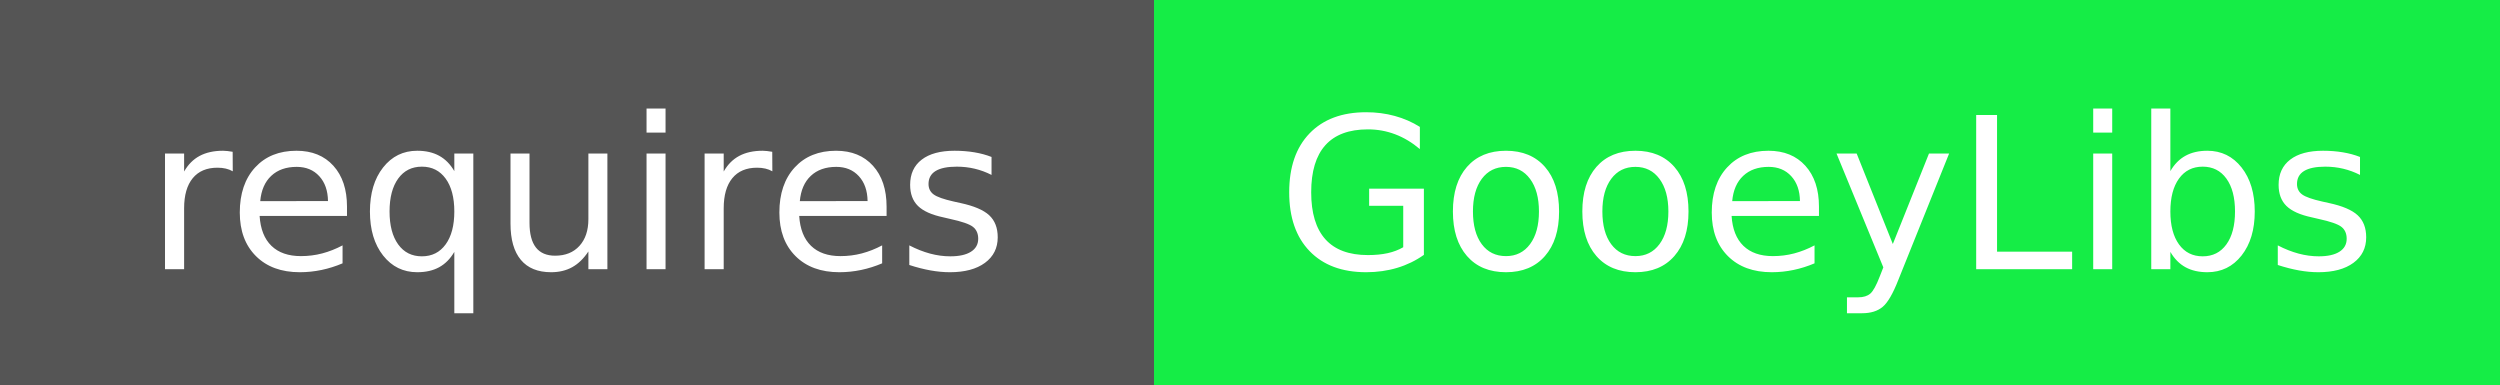
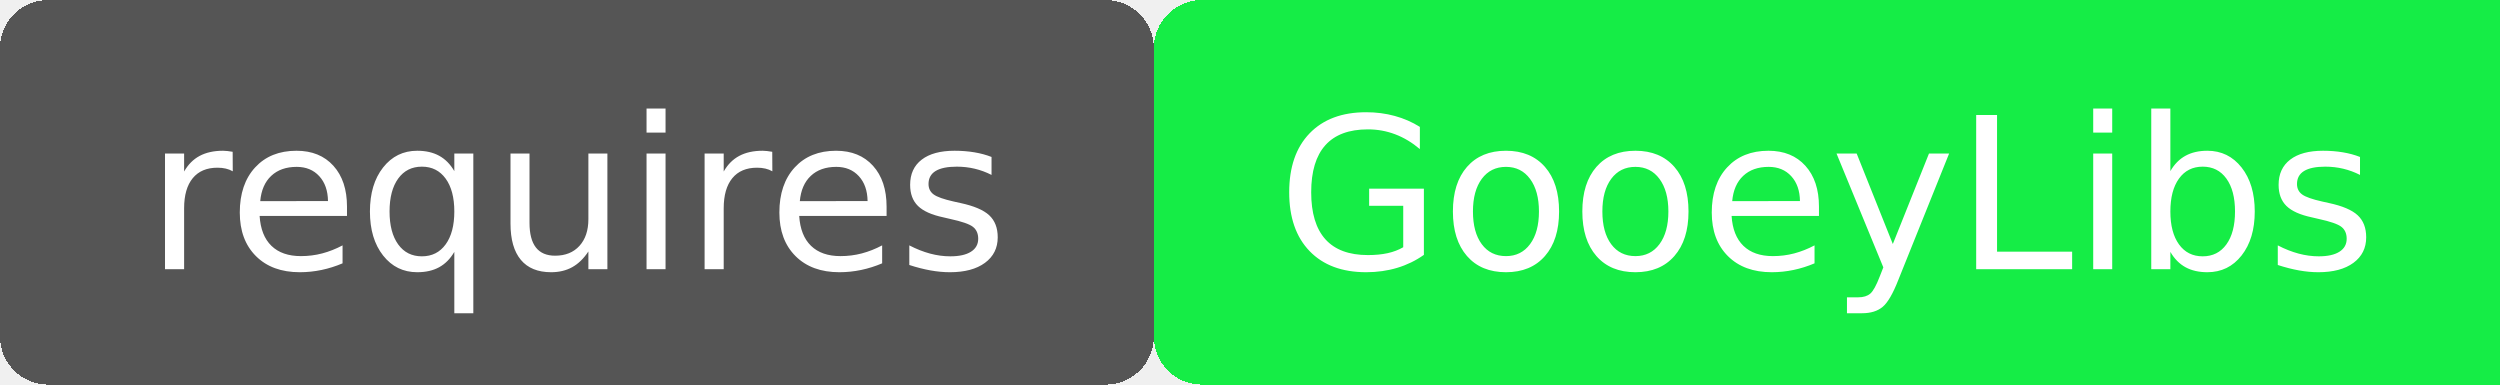
<svg xmlns="http://www.w3.org/2000/svg" width="260" height="40" role="img" aria-label="requires: GooeyLibs">
  <g shape-rendering="crispEdges">
-     <rect width="120" height="40" fill="#555" />
-     <rect x="120" width="1200" height="40" fill="#15ED46" />
+     <rect width="120" height="40" fill="#555" rx="5" ry="5" />
+     <rect x="120" width="1200" height="40" fill="#15ED46" rx="5" ry="5" />
  </g>
  <g fill="#fff" text-anchor="middle" font-family="Verdana,Geneva,DejaVu Sans,sans-serif" text-rendering="geometricPrecision" font-size="220">
    <text x="600" y="280" transform="scale(.1)" fill="#fff" textLength="1000">requires</text>
    <text x="1900" y="280" transform="scale(.1)" fill="#fff" textLength="1140">GooeyLibs</text>
  </g>
</svg>
